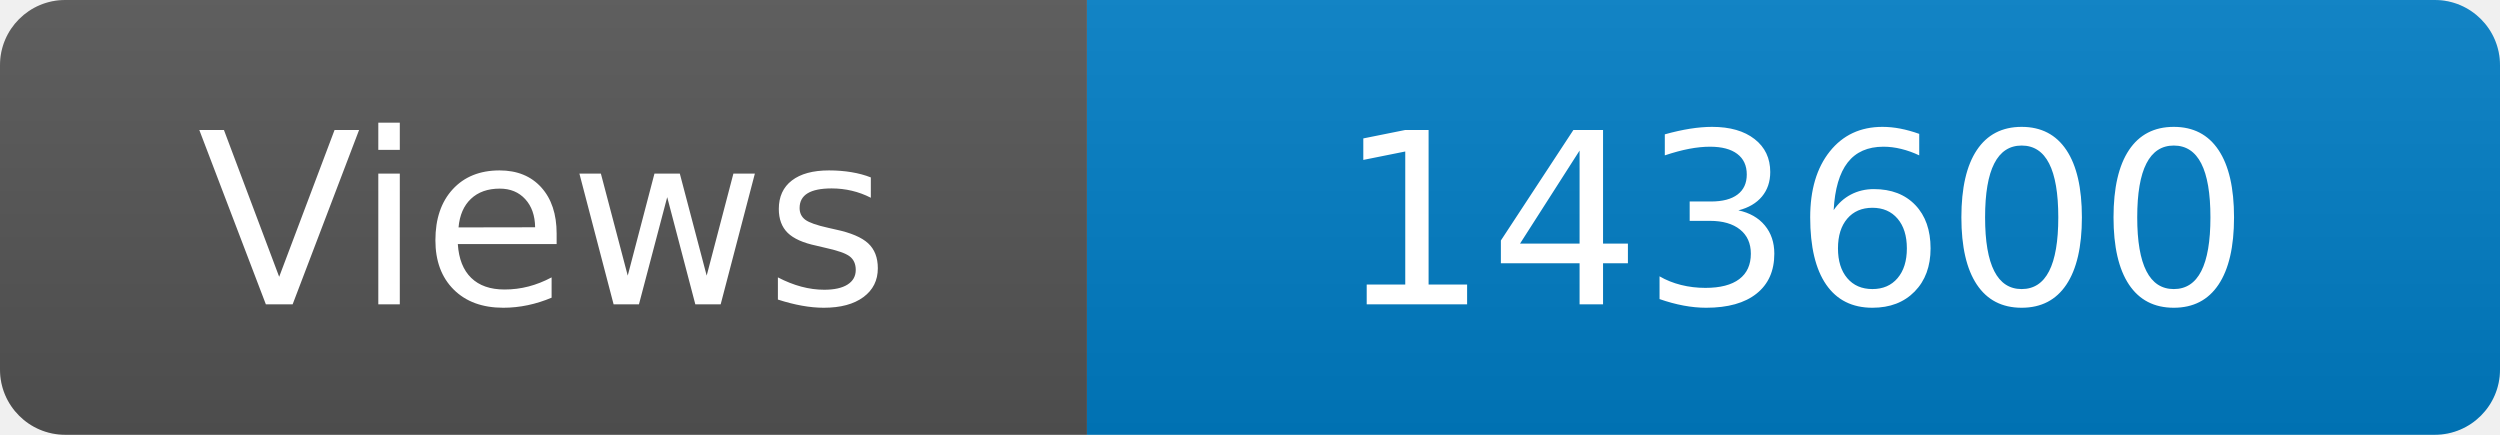
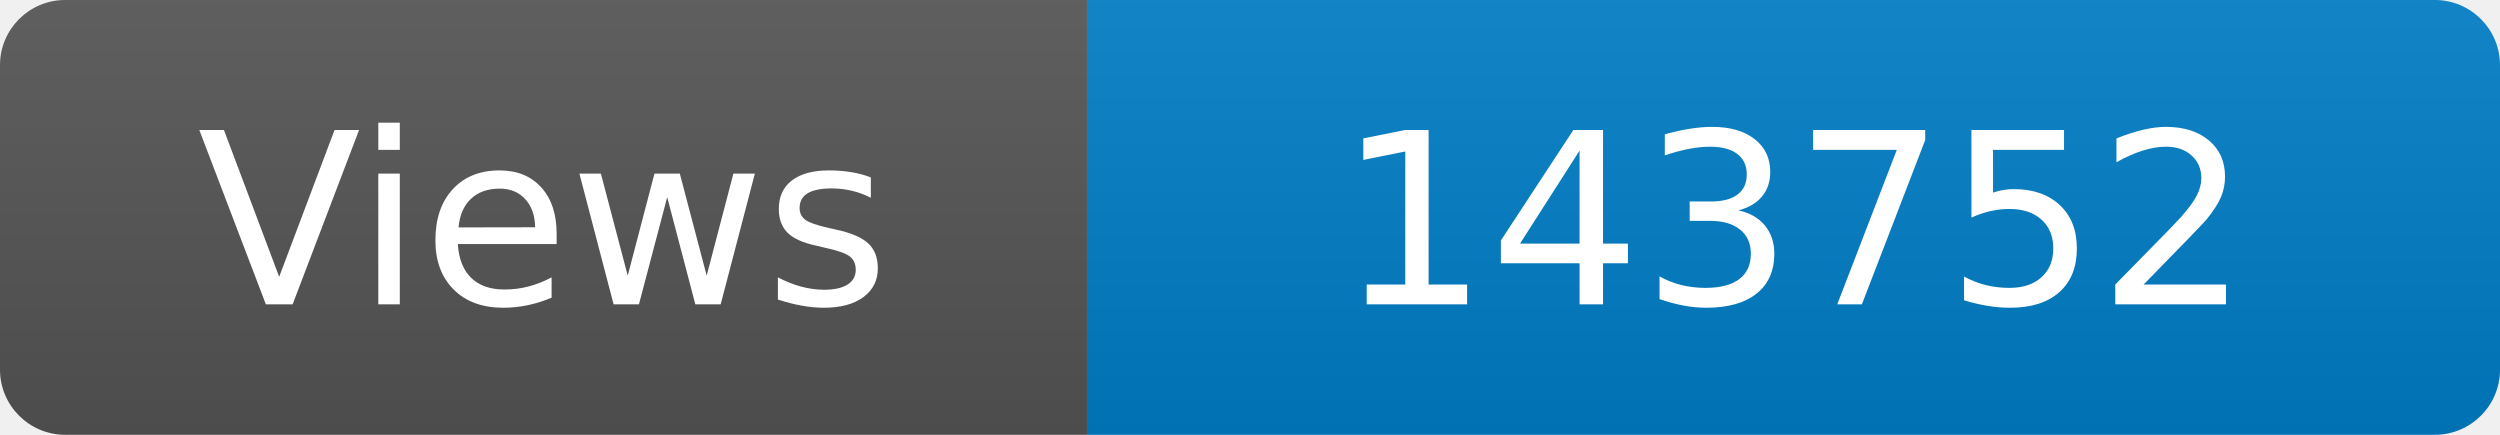
<svg xmlns="http://www.w3.org/2000/svg" width="115" height="20" role="img" aria-label="Maintained?: yes">
  <linearGradient id="s" x2="0" y2="100%">
    <stop offset="0" stop-color="#bbb" stop-opacity=".1" />
    <stop offset="1" stop-opacity=".1" />
  </linearGradient>
  <clipPath id="r">
    <rect width="115" height="20" rx="3" fill="#fff" />
  </clipPath>
  <g clip-path="url(#r)">
    <rect width="50" height="20" fill="#555" />
    <rect x="50" width="160" height="20" fill="#007ec6" />
    <rect width="115" height="20" fill="url(#s)" />
  </g>
  <g fill="#fff" text-anchor="middle" font-family="Verdana,Geneva,DejaVu Sans,sans-serif" font-size="110">
    <text x="250" y="140" transform="scale(.1)" fill="#fff">Views</text>
-     <text x="825" y="140" transform="scale(.1)" fill="#fff">143600</text>
+     <text x="825" y="140" transform="scale(.1)" fill="#fff">143752</text>
  </g>
</svg>
